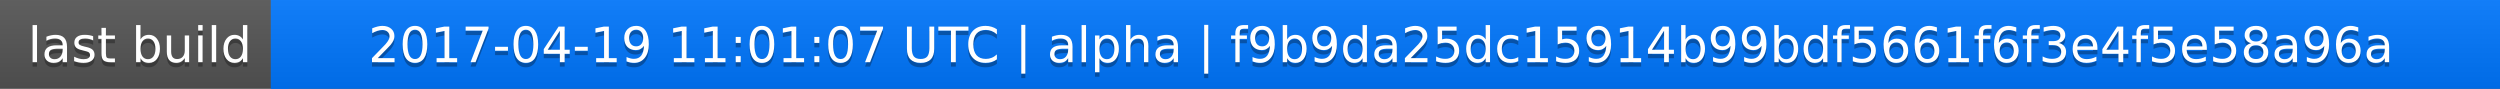
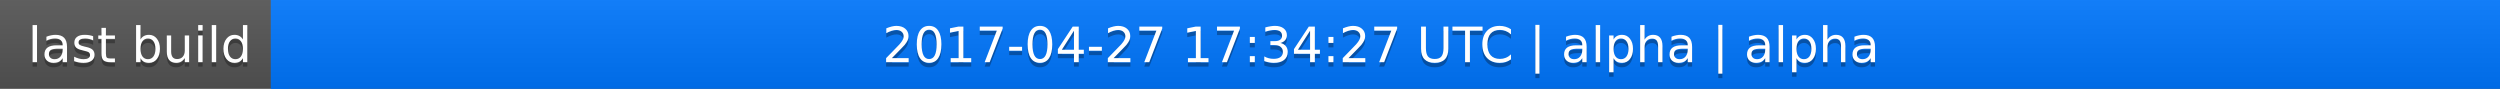
<svg xmlns="http://www.w3.org/2000/svg" width="563" height="20">
  <linearGradient id="a" x2="0" y2="100%">
    <stop offset="0" stop-color="#bbb" stop-opacity=".1" />
    <stop offset="1" stop-opacity=".1" />
  </linearGradient>
  <rect rx="0" width="563" height="20" fill="#555" />
  <rect rx="0" x="61" width="502" height="20" fill="#07f" />
  <path fill="#07f" d="M61 0h4v20h-4z" />
  <rect rx="0" width="563" height="20" fill="url(#a)" />
  <g fill="#fff" text-anchor="middle" font-family="DejaVu Sans,Verdana,Geneva,sans-serif" font-size="11">
    <text x="31.5" y="15" fill="#010101" fill-opacity=".3">last build</text>
    <text x="31.5" y="14">last build</text>
-     <text x="311" y="15" fill="#010101" fill-opacity=".3">2017-04-19 11:01:07 UTC | alpha | f9b9da25dc15914b99bdf5661f6f3e4f5e58a96a</text>
-     <text x="311" y="14">2017-04-19 11:01:07 UTC | alpha | f9b9da25dc15914b99bdf5661f6f3e4f5e58a96a</text>
+     <text x="311" y="15" fill="#010101" fill-opacity=".3">2017-04-27 17:34:27 UTC | alpha | alpha</text>
+     <text x="311" y="14">2017-04-27 17:34:27 UTC | alpha | alpha</text>
  </g>
</svg>
